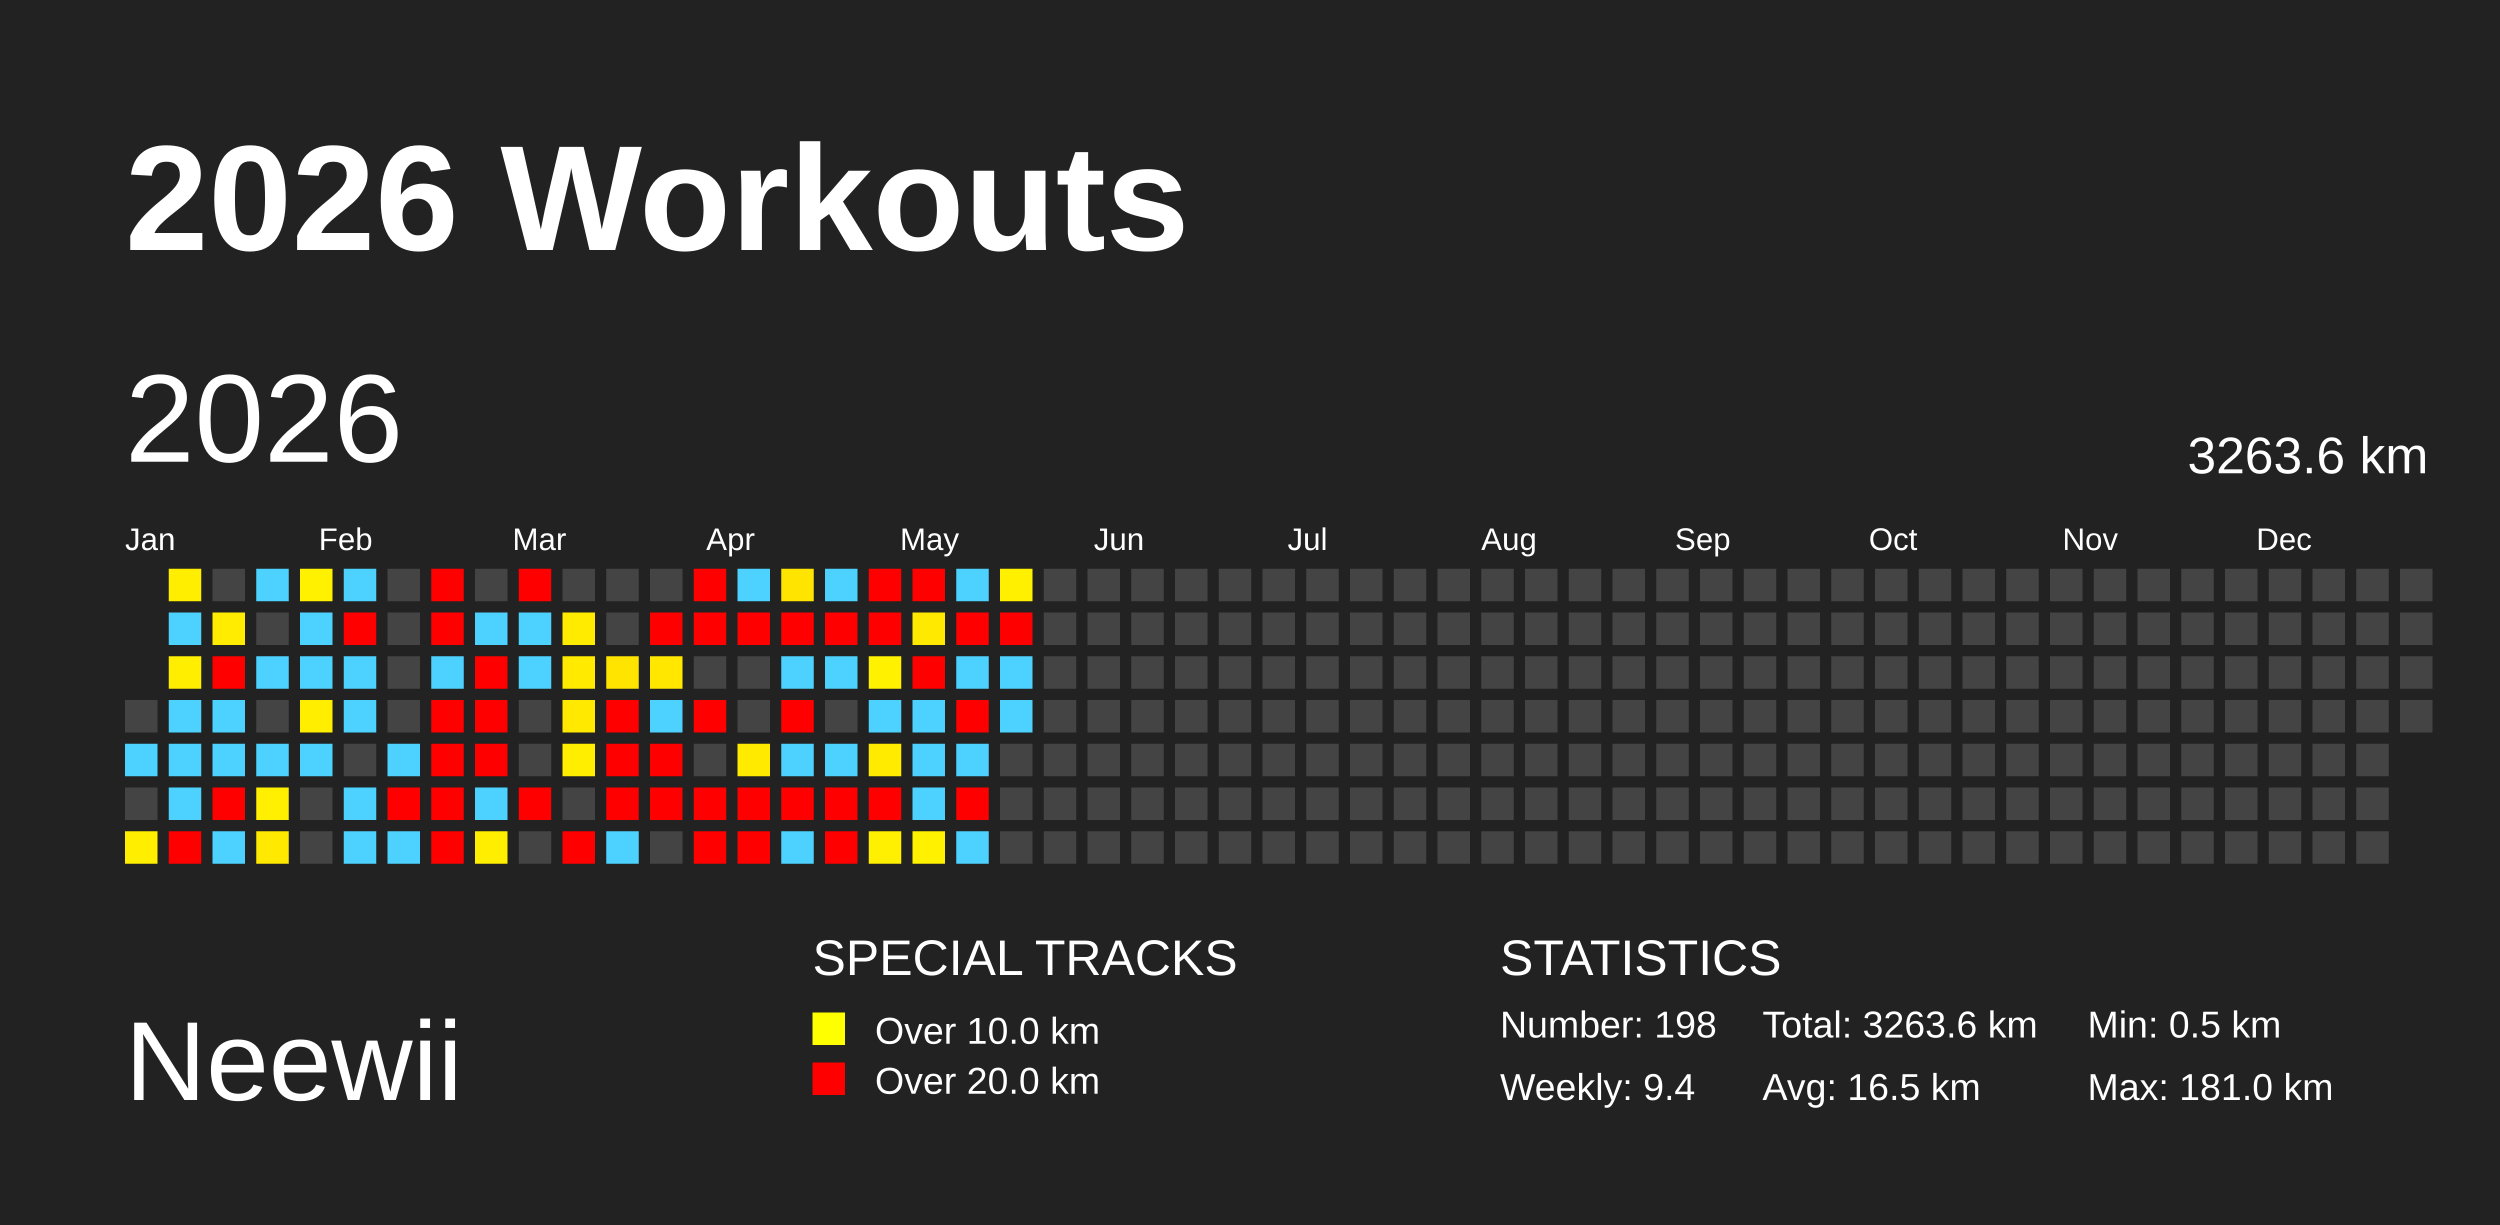
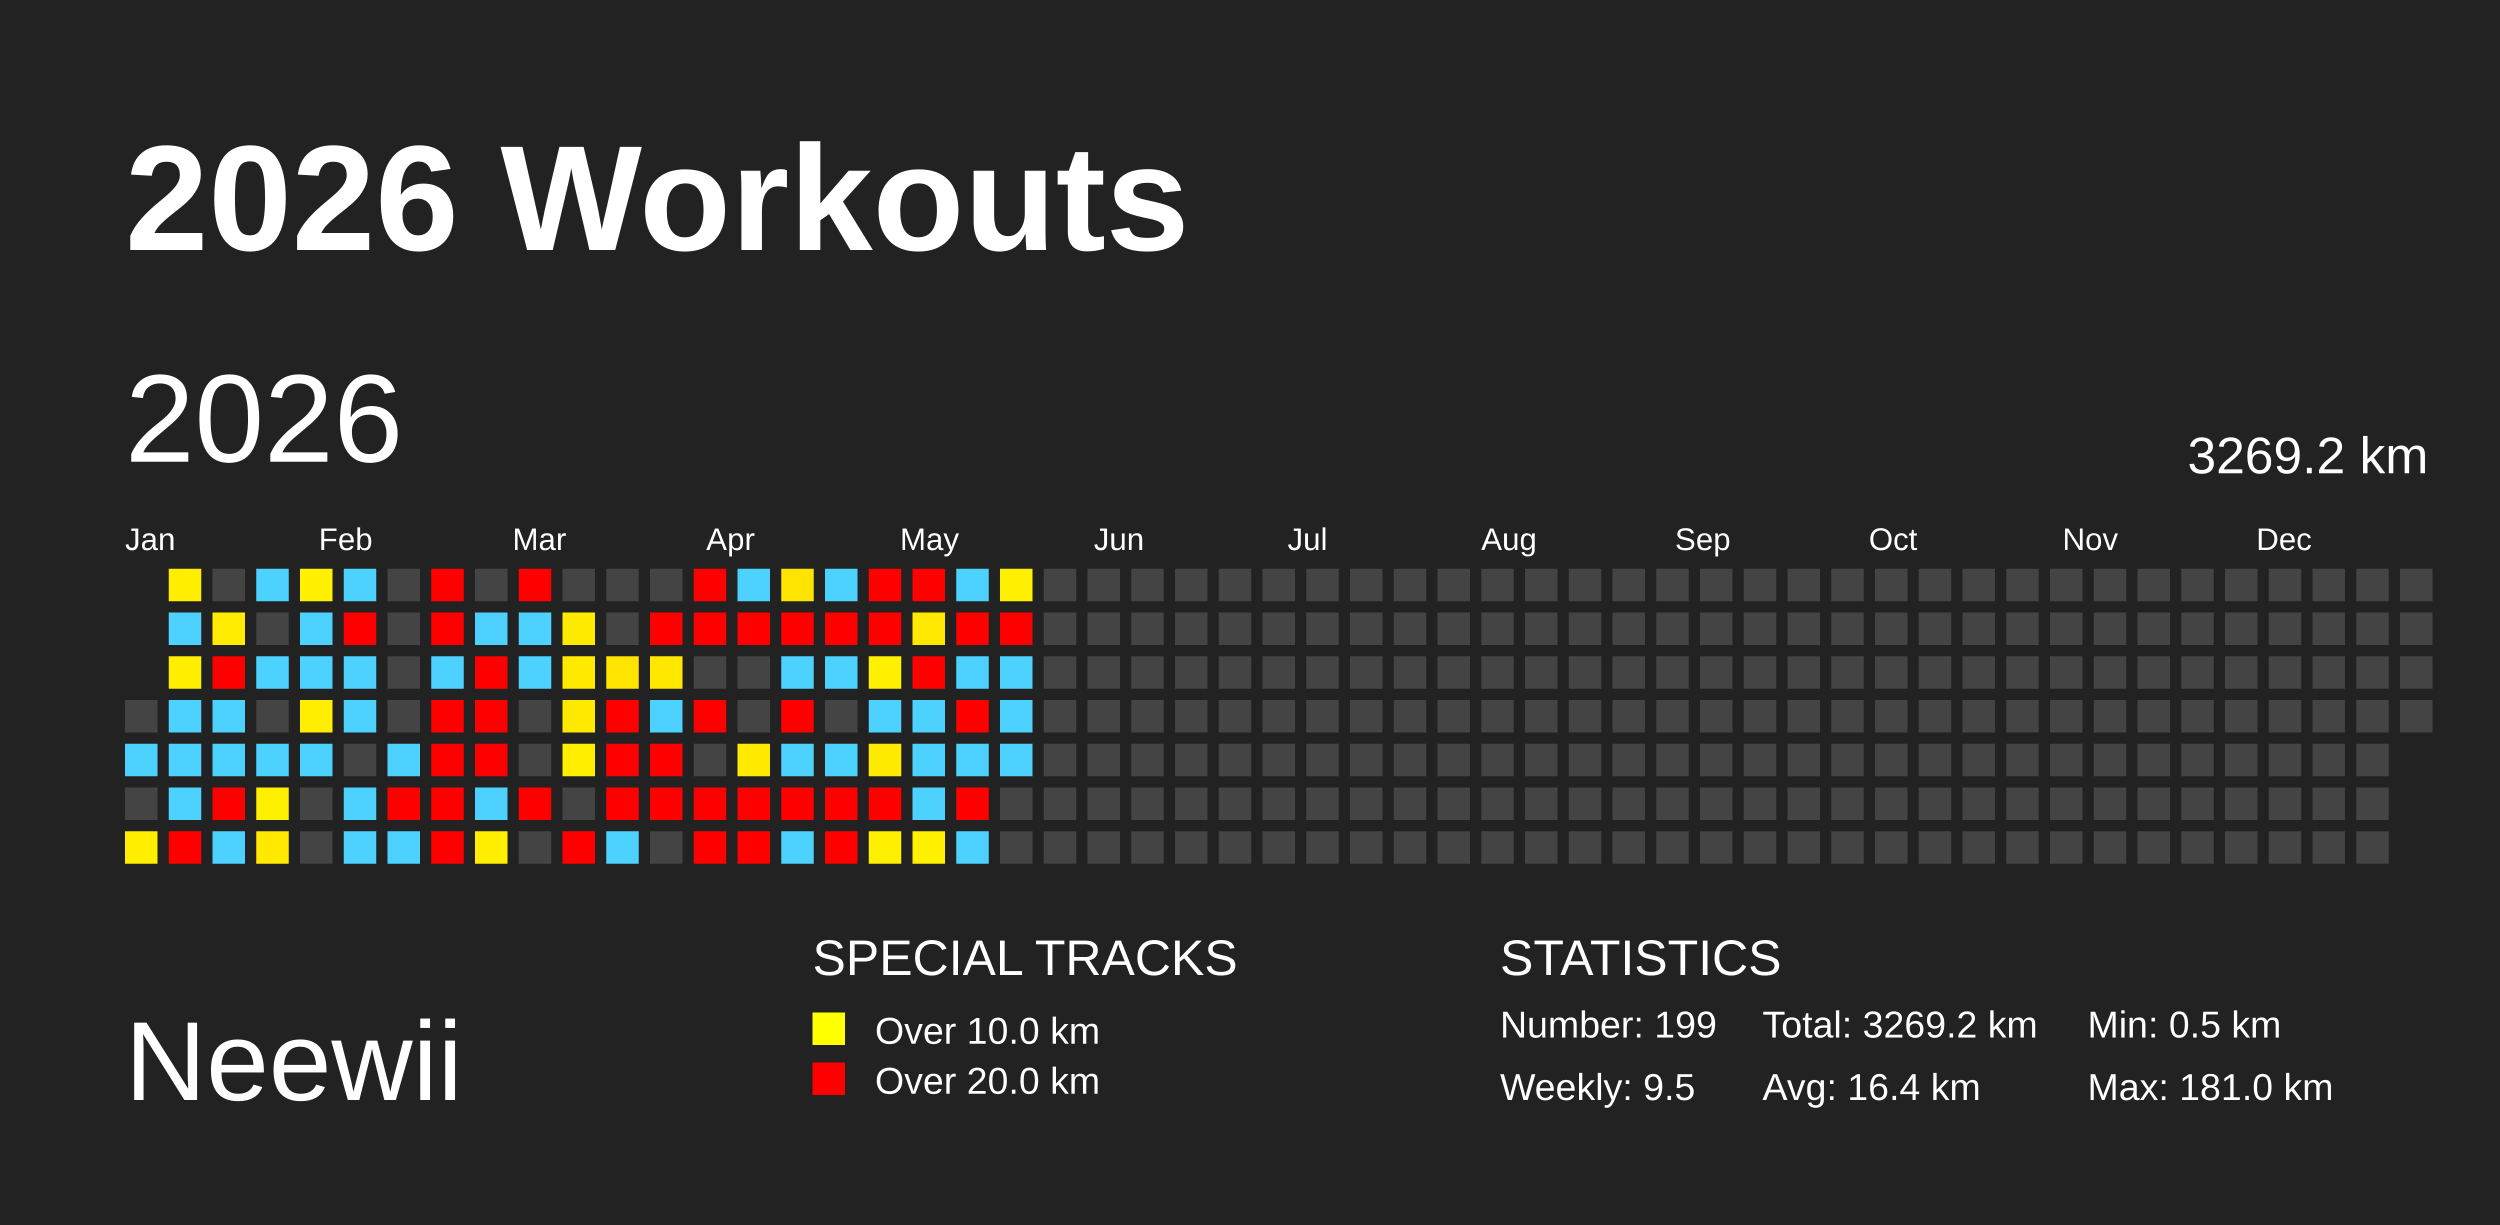
<svg xmlns="http://www.w3.org/2000/svg" baseProfile="full" height="98mm" version="1.1" viewBox="0,0,200,98" width="200mm">
  <defs />
  <rect fill="#222222" height="98" width="200" x="0" y="0" />
  <text fill="#FFFFFF" style="font-size:12px; font-family:Arial; font-weight:bold;" x="10" y="20">2026 Workouts</text>
  <text fill="#FFFFFF" style="font-size:9px; font-family:Arial" x="10" y="88">Neewii</text>
  <text fill="#FFFFFF" style="font-size:4px; font-family:Arial" x="65" y="78">SPECIAL TRACKS</text>
  <rect fill="yellow" height="2.6" width="2.6" x="65" y="81" />
  <text fill="#FFFFFF" style="font-size:3px; font-family:Arial" x="70" y="83.5">Over 10.0 km</text>
  <rect fill="red" height="2.6" width="2.6" x="65" y="85" />
  <text fill="#FFFFFF" style="font-size:3px; font-family:Arial" x="70" y="87.5">Over 20.0 km</text>
  <text fill="#FFFFFF" style="font-size:4px; font-family:Arial" x="120" y="78">STATISTICS</text>
-   <text fill="#FFFFFF" style="font-size:3px; font-family:Arial" x="120" y="83">Number: 198</text>
-   <text fill="#FFFFFF" style="font-size:3px; font-family:Arial" x="120" y="88">Weekly: 9.4</text>
-   <text fill="#FFFFFF" style="font-size:3px; font-family:Arial" x="141" y="83">Total: 3263.6 km</text>
-   <text fill="#FFFFFF" style="font-size:3px; font-family:Arial" x="141" y="88">Avg: 16.5 km</text>
+   <text fill="#FFFFFF" style="font-size:3px; font-family:Arial" x="120" y="83">Number: 199</text>
+   <text fill="#FFFFFF" style="font-size:3px; font-family:Arial" x="120" y="88">Weekly: 9.5</text>
+   <text fill="#FFFFFF" style="font-size:3px; font-family:Arial" x="141" y="83">Total: 3269.2 km</text>
+   <text fill="#FFFFFF" style="font-size:3px; font-family:Arial" x="141" y="88">Avg: 16.4 km</text>
  <text fill="#FFFFFF" style="font-size:3px; font-family:Arial" x="167" y="83">Min: 0.5 km</text>
  <text fill="#FFFFFF" style="font-size:3px; font-family:Arial" x="167" y="88">Max: 181.0 km</text>
  <text dominant-baseline="hanging" fill="#FFFFFF" style="font-size:10.0px; font-family:Arial;" x="10" y="30">2026</text>
-   <text dominant-baseline="hanging" fill="#FFFFFF" style="font-size:4.125px; font-family:Arial;" x="175" y="35">3263.6 km</text>
+   <text dominant-baseline="hanging" fill="#FFFFFF" style="font-size:4.125px; font-family:Arial;" x="175" y="35">3269.2 km</text>
  <text fill="#FFFFFF" style="font-size:2.5px; font-family:Arial" x="10.0" y="44">Jan</text>
  <text fill="#FFFFFF" style="font-size:2.5px; font-family:Arial" x="25.5" y="44">Feb</text>
  <text fill="#FFFFFF" style="font-size:2.5px; font-family:Arial" x="41.0" y="44">Mar</text>
  <text fill="#FFFFFF" style="font-size:2.5px; font-family:Arial" x="56.5" y="44">Apr</text>
  <text fill="#FFFFFF" style="font-size:2.5px; font-family:Arial" x="72.0" y="44">May</text>
  <text fill="#FFFFFF" style="font-size:2.5px; font-family:Arial" x="87.5" y="44">Jun</text>
  <text fill="#FFFFFF" style="font-size:2.5px; font-family:Arial" x="103.0" y="44">Jul</text>
  <text fill="#FFFFFF" style="font-size:2.5px; font-family:Arial" x="118.5" y="44">Aug</text>
  <text fill="#FFFFFF" style="font-size:2.5px; font-family:Arial" x="134.0" y="44">Sep</text>
  <text fill="#FFFFFF" style="font-size:2.5px; font-family:Arial" x="149.5" y="44">Oct</text>
  <text fill="#FFFFFF" style="font-size:2.5px; font-family:Arial" x="165.0" y="44">Nov</text>
  <text fill="#FFFFFF" style="font-size:2.5px; font-family:Arial" x="180.5" y="44">Dec</text>
  <rect fill="#444444" height="2.6" width="2.6" x="10.0" y="56.0" />
  <rect fill="#4dd2ff" height="2.6" width="2.6" x="10.0" y="59.5" />
  <rect fill="#444444" height="2.6" width="2.6" x="10.0" y="63.0" />
  <rect fill="#ffee00" height="2.6" width="2.6" x="10.0" y="66.5" />
  <rect fill="#ffee00" height="2.6" width="2.6" x="13.5" y="45.5" />
  <rect fill="#4dd2ff" height="2.6" width="2.6" x="13.5" y="49.0" />
  <rect fill="#ffee00" height="2.6" width="2.6" x="13.5" y="52.5" />
  <rect fill="#4dd2ff" height="2.6" width="2.6" x="13.5" y="56.0" />
  <rect fill="#4dd2ff" height="2.6" width="2.6" x="13.5" y="59.5" />
  <rect fill="#4dd2ff" height="2.6" width="2.6" x="13.5" y="63.0" />
  <rect fill="red" height="2.6" width="2.6" x="13.5" y="66.5" />
  <rect fill="#444444" height="2.6" width="2.6" x="17.0" y="45.5" />
  <rect fill="#ffec00" height="2.6" width="2.6" x="17.0" y="49.0" />
  <rect fill="red" height="2.6" width="2.6" x="17.0" y="52.5" />
  <rect fill="#4dd2ff" height="2.6" width="2.6" x="17.0" y="56.0" />
  <rect fill="#4dd2ff" height="2.6" width="2.6" x="17.0" y="59.5" />
  <rect fill="red" height="2.6" width="2.6" x="17.0" y="63.0" />
  <rect fill="#4dd2ff" height="2.6" width="2.6" x="17.0" y="66.5" />
  <rect fill="#4dd2ff" height="2.6" width="2.6" x="20.5" y="45.5" />
  <rect fill="#444444" height="2.6" width="2.6" x="20.5" y="49.0" />
  <rect fill="#4dd2ff" height="2.6" width="2.6" x="20.5" y="52.5" />
  <rect fill="#444444" height="2.6" width="2.6" x="20.5" y="56.0" />
  <rect fill="#4dd2ff" height="2.6" width="2.6" x="20.5" y="59.5" />
  <rect fill="#ffef00" height="2.6" width="2.6" x="20.5" y="63.0" />
  <rect fill="#ffe900" height="2.6" width="2.6" x="20.5" y="66.5" />
  <rect fill="#fff100" height="2.6" width="2.6" x="24.0" y="45.5" />
  <rect fill="#4dd2ff" height="2.6" width="2.6" x="24.0" y="49.0" />
  <rect fill="#4dd2ff" height="2.6" width="2.6" x="24.0" y="52.5" />
  <rect fill="#ffee00" height="2.6" width="2.6" x="24.0" y="56.0" />
  <rect fill="#4dd2ff" height="2.6" width="2.6" x="24.0" y="59.5" />
  <rect fill="#444444" height="2.6" width="2.6" x="24.0" y="63.0" />
  <rect fill="#444444" height="2.6" width="2.6" x="24.0" y="66.5" />
  <rect fill="#4dd2ff" height="2.6" width="2.6" x="27.5" y="45.5" />
  <rect fill="red" height="2.6" width="2.6" x="27.5" y="49.0" />
  <rect fill="#4dd2ff" height="2.6" width="2.6" x="27.5" y="52.5" />
  <rect fill="#4dd2ff" height="2.6" width="2.6" x="27.5" y="56.0" />
  <rect fill="#444444" height="2.6" width="2.6" x="27.5" y="59.5" />
  <rect fill="#4dd2ff" height="2.6" width="2.6" x="27.5" y="63.0" />
  <rect fill="#4dd2ff" height="2.6" width="2.6" x="27.5" y="66.5" />
  <rect fill="#444444" height="2.6" width="2.6" x="31.0" y="45.5" />
  <rect fill="#444444" height="2.6" width="2.6" x="31.0" y="49.0" />
  <rect fill="#444444" height="2.6" width="2.6" x="31.0" y="52.5" />
  <rect fill="#444444" height="2.6" width="2.6" x="31.0" y="56.0" />
  <rect fill="#4dd2ff" height="2.6" width="2.6" x="31.0" y="59.5" />
  <rect fill="red" height="2.6" width="2.6" x="31.0" y="63.0" />
  <rect fill="#4dd2ff" height="2.6" width="2.6" x="31.0" y="66.5" />
  <rect fill="red" height="2.6" width="2.6" x="34.5" y="45.5" />
  <rect fill="red" height="2.6" width="2.6" x="34.5" y="49.0" />
  <rect fill="#4dd2ff" height="2.6" width="2.6" x="34.5" y="52.5" />
  <rect fill="red" height="2.6" width="2.6" x="34.5" y="56.0" />
  <rect fill="red" height="2.6" width="2.6" x="34.5" y="59.5" />
  <rect fill="red" height="2.6" width="2.6" x="34.5" y="63.0" />
  <rect fill="red" height="2.6" width="2.6" x="34.5" y="66.5" />
  <rect fill="#444444" height="2.6" width="2.6" x="38.0" y="45.5" />
  <rect fill="#4dd2ff" height="2.6" width="2.6" x="38.0" y="49.0" />
  <rect fill="red" height="2.6" width="2.6" x="38.0" y="52.5" />
  <rect fill="red" height="2.6" width="2.6" x="38.0" y="56.0" />
  <rect fill="red" height="2.6" width="2.6" x="38.0" y="59.5" />
  <rect fill="#4dd2ff" height="2.6" width="2.6" x="38.0" y="63.0" />
  <rect fill="#ffee00" height="2.6" width="2.6" x="38.0" y="66.5" />
  <rect fill="red" height="2.6" width="2.6" x="41.5" y="45.5" />
  <rect fill="#4dd2ff" height="2.6" width="2.6" x="41.5" y="49.0" />
  <rect fill="#4dd2ff" height="2.6" width="2.6" x="41.5" y="52.5" />
  <rect fill="#444444" height="2.6" width="2.6" x="41.5" y="56.0" />
  <rect fill="#444444" height="2.6" width="2.6" x="41.5" y="59.5" />
  <rect fill="red" height="2.6" width="2.6" x="41.5" y="63.0" />
  <rect fill="#444444" height="2.6" width="2.6" x="41.5" y="66.5" />
  <rect fill="#444444" height="2.6" width="2.6" x="45.0" y="45.5" />
  <rect fill="#ffeb00" height="2.6" width="2.6" x="45.0" y="49.0" />
  <rect fill="#ffea00" height="2.6" width="2.6" x="45.0" y="52.5" />
  <rect fill="#ffe900" height="2.6" width="2.6" x="45.0" y="56.0" />
  <rect fill="#ffee00" height="2.6" width="2.6" x="45.0" y="59.5" />
  <rect fill="#444444" height="2.6" width="2.6" x="45.0" y="63.0" />
  <rect fill="red" height="2.6" width="2.6" x="45.0" y="66.5" />
  <rect fill="#444444" height="2.6" width="2.6" x="48.5" y="45.5" />
  <rect fill="#444444" height="2.6" width="2.6" x="48.5" y="49.0" />
  <rect fill="#ffe400" height="2.6" width="2.6" x="48.5" y="52.5" />
  <rect fill="red" height="2.6" width="2.6" x="48.5" y="56.0" />
  <rect fill="red" height="2.6" width="2.6" x="48.5" y="59.5" />
  <rect fill="red" height="2.6" width="2.6" x="48.5" y="63.0" />
  <rect fill="#4dd2ff" height="2.6" width="2.6" x="48.5" y="66.5" />
  <rect fill="#444444" height="2.6" width="2.6" x="52.0" y="45.5" />
  <rect fill="red" height="2.6" width="2.6" x="52.0" y="49.0" />
  <rect fill="#ffe700" height="2.6" width="2.6" x="52.0" y="52.5" />
  <rect fill="#4dd2ff" height="2.6" width="2.6" x="52.0" y="56.0" />
  <rect fill="red" height="2.6" width="2.6" x="52.0" y="59.5" />
  <rect fill="red" height="2.6" width="2.6" x="52.0" y="63.0" />
  <rect fill="#444444" height="2.6" width="2.6" x="52.0" y="66.5" />
  <rect fill="red" height="2.6" width="2.6" x="55.5" y="45.5" />
  <rect fill="red" height="2.6" width="2.6" x="55.5" y="49.0" />
  <rect fill="#444444" height="2.6" width="2.6" x="55.5" y="52.5" />
  <rect fill="red" height="2.6" width="2.6" x="55.5" y="56.0" />
  <rect fill="#444444" height="2.6" width="2.6" x="55.5" y="59.5" />
  <rect fill="red" height="2.6" width="2.6" x="55.5" y="63.0" />
  <rect fill="red" height="2.6" width="2.6" x="55.5" y="66.5" />
  <rect fill="#4dd2ff" height="2.6" width="2.6" x="59.0" y="45.5" />
  <rect fill="red" height="2.6" width="2.6" x="59.0" y="49.0" />
  <rect fill="#444444" height="2.6" width="2.6" x="59.0" y="52.5" />
  <rect fill="#444444" height="2.6" width="2.6" x="59.0" y="56.0" />
  <rect fill="#ffea00" height="2.6" width="2.6" x="59.0" y="59.5" />
  <rect fill="red" height="2.6" width="2.6" x="59.0" y="63.0" />
  <rect fill="red" height="2.6" width="2.6" x="59.0" y="66.5" />
  <rect fill="#ffe400" height="2.6" width="2.6" x="62.5" y="45.5" />
  <rect fill="red" height="2.6" width="2.6" x="62.5" y="49.0" />
  <rect fill="#4dd2ff" height="2.6" width="2.6" x="62.5" y="52.5" />
  <rect fill="red" height="2.6" width="2.6" x="62.5" y="56.0" />
  <rect fill="#4dd2ff" height="2.6" width="2.6" x="62.5" y="59.5" />
  <rect fill="red" height="2.6" width="2.6" x="62.5" y="63.0" />
  <rect fill="#4dd2ff" height="2.6" width="2.6" x="62.5" y="66.5" />
  <rect fill="#4dd2ff" height="2.6" width="2.6" x="66.0" y="45.5" />
  <rect fill="red" height="2.6" width="2.6" x="66.0" y="49.0" />
  <rect fill="#4dd2ff" height="2.6" width="2.6" x="66.0" y="52.5" />
  <rect fill="#444444" height="2.6" width="2.6" x="66.0" y="56.0" />
  <rect fill="#4dd2ff" height="2.6" width="2.6" x="66.0" y="59.5" />
  <rect fill="red" height="2.6" width="2.6" x="66.0" y="63.0" />
  <rect fill="red" height="2.6" width="2.6" x="66.0" y="66.5" />
  <rect fill="red" height="2.6" width="2.6" x="69.5" y="45.5" />
  <rect fill="red" height="2.6" width="2.6" x="69.5" y="49.0" />
  <rect fill="#fff100" height="2.6" width="2.6" x="69.5" y="52.5" />
  <rect fill="#4dd2ff" height="2.6" width="2.6" x="69.5" y="56.0" />
  <rect fill="#ffeb00" height="2.6" width="2.6" x="69.5" y="59.5" />
  <rect fill="red" height="2.6" width="2.6" x="69.5" y="63.0" />
  <rect fill="#ffef00" height="2.6" width="2.6" x="69.5" y="66.5" />
  <rect fill="red" height="2.6" width="2.6" x="73.0" y="45.5" />
  <rect fill="#ffe900" height="2.6" width="2.6" x="73.0" y="49.0" />
  <rect fill="red" height="2.6" width="2.6" x="73.0" y="52.5" />
  <rect fill="#4dd2ff" height="2.6" width="2.6" x="73.0" y="56.0" />
  <rect fill="#4dd2ff" height="2.6" width="2.6" x="73.0" y="59.5" />
  <rect fill="#4dd2ff" height="2.6" width="2.6" x="73.0" y="63.0" />
  <rect fill="#fff100" height="2.6" width="2.6" x="73.0" y="66.5" />
  <rect fill="#4dd2ff" height="2.6" width="2.6" x="76.5" y="45.5" />
  <rect fill="red" height="2.6" width="2.6" x="76.5" y="49.0" />
  <rect fill="#4dd2ff" height="2.6" width="2.6" x="76.5" y="52.5" />
  <rect fill="red" height="2.6" width="2.6" x="76.5" y="56.0" />
  <rect fill="#4dd2ff" height="2.6" width="2.6" x="76.5" y="59.5" />
  <rect fill="red" height="2.6" width="2.6" x="76.5" y="63.0" />
  <rect fill="#4dd2ff" height="2.6" width="2.6" x="76.5" y="66.5" />
  <rect fill="#fff000" height="2.6" width="2.6" x="80.0" y="45.5" />
  <rect fill="red" height="2.6" width="2.6" x="80.0" y="49.0" />
  <rect fill="#4dd2ff" height="2.6" width="2.6" x="80.0" y="52.5" />
  <rect fill="#4dd2ff" height="2.6" width="2.6" x="80.0" y="56.0" />
-   <rect fill="#444444" height="2.6" width="2.6" x="80.0" y="59.5" />
+   <rect fill="#4dd2ff" height="2.6" width="2.6" x="80.0" y="59.5" />
  <rect fill="#444444" height="2.6" width="2.6" x="80.0" y="63.0" />
  <rect fill="#444444" height="2.6" width="2.6" x="80.0" y="66.5" />
  <rect fill="#444444" height="2.6" width="2.6" x="83.5" y="45.5" />
  <rect fill="#444444" height="2.6" width="2.6" x="83.5" y="49.0" />
  <rect fill="#444444" height="2.6" width="2.6" x="83.5" y="52.5" />
  <rect fill="#444444" height="2.6" width="2.6" x="83.5" y="56.0" />
  <rect fill="#444444" height="2.6" width="2.6" x="83.5" y="59.5" />
  <rect fill="#444444" height="2.6" width="2.6" x="83.5" y="63.0" />
  <rect fill="#444444" height="2.6" width="2.6" x="83.5" y="66.5" />
  <rect fill="#444444" height="2.6" width="2.6" x="87.0" y="45.5" />
  <rect fill="#444444" height="2.6" width="2.6" x="87.0" y="49.0" />
  <rect fill="#444444" height="2.6" width="2.6" x="87.0" y="52.5" />
  <rect fill="#444444" height="2.6" width="2.6" x="87.0" y="56.0" />
  <rect fill="#444444" height="2.6" width="2.6" x="87.0" y="59.5" />
  <rect fill="#444444" height="2.6" width="2.6" x="87.0" y="63.0" />
  <rect fill="#444444" height="2.6" width="2.6" x="87.0" y="66.5" />
  <rect fill="#444444" height="2.6" width="2.6" x="90.5" y="45.5" />
  <rect fill="#444444" height="2.6" width="2.6" x="90.5" y="49.0" />
  <rect fill="#444444" height="2.6" width="2.6" x="90.5" y="52.5" />
  <rect fill="#444444" height="2.6" width="2.6" x="90.5" y="56.0" />
  <rect fill="#444444" height="2.6" width="2.6" x="90.5" y="59.5" />
  <rect fill="#444444" height="2.6" width="2.6" x="90.5" y="63.0" />
  <rect fill="#444444" height="2.6" width="2.6" x="90.5" y="66.5" />
  <rect fill="#444444" height="2.6" width="2.6" x="94.0" y="45.5" />
  <rect fill="#444444" height="2.6" width="2.6" x="94.0" y="49.0" />
  <rect fill="#444444" height="2.6" width="2.6" x="94.0" y="52.5" />
  <rect fill="#444444" height="2.6" width="2.6" x="94.0" y="56.0" />
  <rect fill="#444444" height="2.6" width="2.6" x="94.0" y="59.5" />
  <rect fill="#444444" height="2.6" width="2.6" x="94.0" y="63.0" />
  <rect fill="#444444" height="2.6" width="2.6" x="94.0" y="66.5" />
  <rect fill="#444444" height="2.6" width="2.6" x="97.5" y="45.5" />
  <rect fill="#444444" height="2.6" width="2.6" x="97.5" y="49.0" />
  <rect fill="#444444" height="2.6" width="2.6" x="97.5" y="52.5" />
  <rect fill="#444444" height="2.6" width="2.6" x="97.5" y="56.0" />
  <rect fill="#444444" height="2.6" width="2.6" x="97.5" y="59.5" />
  <rect fill="#444444" height="2.6" width="2.6" x="97.5" y="63.0" />
  <rect fill="#444444" height="2.6" width="2.6" x="97.5" y="66.5" />
  <rect fill="#444444" height="2.6" width="2.6" x="101.0" y="45.5" />
  <rect fill="#444444" height="2.6" width="2.6" x="101.0" y="49.0" />
  <rect fill="#444444" height="2.6" width="2.6" x="101.0" y="52.5" />
  <rect fill="#444444" height="2.6" width="2.6" x="101.0" y="56.0" />
  <rect fill="#444444" height="2.6" width="2.6" x="101.0" y="59.5" />
  <rect fill="#444444" height="2.6" width="2.6" x="101.0" y="63.0" />
  <rect fill="#444444" height="2.6" width="2.6" x="101.0" y="66.5" />
  <rect fill="#444444" height="2.6" width="2.6" x="104.5" y="45.5" />
  <rect fill="#444444" height="2.6" width="2.6" x="104.5" y="49.0" />
  <rect fill="#444444" height="2.6" width="2.6" x="104.5" y="52.5" />
  <rect fill="#444444" height="2.6" width="2.6" x="104.5" y="56.0" />
  <rect fill="#444444" height="2.6" width="2.6" x="104.5" y="59.5" />
  <rect fill="#444444" height="2.6" width="2.6" x="104.5" y="63.0" />
  <rect fill="#444444" height="2.6" width="2.6" x="104.5" y="66.5" />
  <rect fill="#444444" height="2.6" width="2.6" x="108.0" y="45.5" />
  <rect fill="#444444" height="2.6" width="2.6" x="108.0" y="49.0" />
  <rect fill="#444444" height="2.6" width="2.6" x="108.0" y="52.5" />
  <rect fill="#444444" height="2.6" width="2.6" x="108.0" y="56.0" />
  <rect fill="#444444" height="2.6" width="2.6" x="108.0" y="59.5" />
  <rect fill="#444444" height="2.6" width="2.6" x="108.0" y="63.0" />
  <rect fill="#444444" height="2.6" width="2.6" x="108.0" y="66.5" />
  <rect fill="#444444" height="2.6" width="2.6" x="111.5" y="45.5" />
  <rect fill="#444444" height="2.6" width="2.6" x="111.5" y="49.0" />
  <rect fill="#444444" height="2.6" width="2.6" x="111.5" y="52.5" />
  <rect fill="#444444" height="2.6" width="2.6" x="111.5" y="56.0" />
  <rect fill="#444444" height="2.6" width="2.6" x="111.5" y="59.5" />
  <rect fill="#444444" height="2.6" width="2.6" x="111.5" y="63.0" />
  <rect fill="#444444" height="2.6" width="2.6" x="111.5" y="66.5" />
  <rect fill="#444444" height="2.6" width="2.6" x="115.0" y="45.5" />
  <rect fill="#444444" height="2.6" width="2.6" x="115.0" y="49.0" />
  <rect fill="#444444" height="2.6" width="2.6" x="115.0" y="52.5" />
  <rect fill="#444444" height="2.6" width="2.6" x="115.0" y="56.0" />
  <rect fill="#444444" height="2.6" width="2.6" x="115.0" y="59.5" />
  <rect fill="#444444" height="2.6" width="2.6" x="115.0" y="63.0" />
  <rect fill="#444444" height="2.6" width="2.6" x="115.0" y="66.5" />
  <rect fill="#444444" height="2.6" width="2.6" x="118.5" y="45.5" />
  <rect fill="#444444" height="2.6" width="2.6" x="118.5" y="49.0" />
  <rect fill="#444444" height="2.6" width="2.6" x="118.5" y="52.5" />
  <rect fill="#444444" height="2.6" width="2.6" x="118.5" y="56.0" />
  <rect fill="#444444" height="2.6" width="2.6" x="118.5" y="59.5" />
  <rect fill="#444444" height="2.6" width="2.6" x="118.5" y="63.0" />
  <rect fill="#444444" height="2.6" width="2.6" x="118.5" y="66.5" />
  <rect fill="#444444" height="2.6" width="2.6" x="122.0" y="45.5" />
  <rect fill="#444444" height="2.6" width="2.6" x="122.0" y="49.0" />
  <rect fill="#444444" height="2.6" width="2.6" x="122.0" y="52.5" />
  <rect fill="#444444" height="2.6" width="2.6" x="122.0" y="56.0" />
  <rect fill="#444444" height="2.6" width="2.6" x="122.0" y="59.5" />
  <rect fill="#444444" height="2.6" width="2.6" x="122.0" y="63.0" />
  <rect fill="#444444" height="2.6" width="2.6" x="122.0" y="66.5" />
  <rect fill="#444444" height="2.6" width="2.6" x="125.5" y="45.5" />
  <rect fill="#444444" height="2.6" width="2.6" x="125.5" y="49.0" />
  <rect fill="#444444" height="2.6" width="2.6" x="125.5" y="52.5" />
  <rect fill="#444444" height="2.6" width="2.6" x="125.5" y="56.0" />
  <rect fill="#444444" height="2.6" width="2.6" x="125.5" y="59.5" />
  <rect fill="#444444" height="2.6" width="2.6" x="125.5" y="63.0" />
  <rect fill="#444444" height="2.6" width="2.6" x="125.5" y="66.5" />
  <rect fill="#444444" height="2.6" width="2.6" x="129.0" y="45.5" />
  <rect fill="#444444" height="2.6" width="2.6" x="129.0" y="49.0" />
  <rect fill="#444444" height="2.6" width="2.6" x="129.0" y="52.5" />
  <rect fill="#444444" height="2.6" width="2.6" x="129.0" y="56.0" />
  <rect fill="#444444" height="2.6" width="2.6" x="129.0" y="59.5" />
  <rect fill="#444444" height="2.6" width="2.6" x="129.0" y="63.0" />
  <rect fill="#444444" height="2.6" width="2.6" x="129.0" y="66.5" />
  <rect fill="#444444" height="2.6" width="2.6" x="132.5" y="45.5" />
  <rect fill="#444444" height="2.6" width="2.6" x="132.5" y="49.0" />
  <rect fill="#444444" height="2.6" width="2.6" x="132.5" y="52.5" />
  <rect fill="#444444" height="2.6" width="2.6" x="132.5" y="56.0" />
  <rect fill="#444444" height="2.6" width="2.6" x="132.5" y="59.5" />
  <rect fill="#444444" height="2.6" width="2.6" x="132.5" y="63.0" />
  <rect fill="#444444" height="2.6" width="2.6" x="132.5" y="66.5" />
  <rect fill="#444444" height="2.6" width="2.6" x="136.0" y="45.5" />
  <rect fill="#444444" height="2.6" width="2.6" x="136.0" y="49.0" />
  <rect fill="#444444" height="2.6" width="2.6" x="136.0" y="52.5" />
  <rect fill="#444444" height="2.6" width="2.6" x="136.0" y="56.0" />
  <rect fill="#444444" height="2.6" width="2.6" x="136.0" y="59.5" />
  <rect fill="#444444" height="2.6" width="2.6" x="136.0" y="63.0" />
  <rect fill="#444444" height="2.6" width="2.6" x="136.0" y="66.5" />
  <rect fill="#444444" height="2.6" width="2.6" x="139.5" y="45.5" />
  <rect fill="#444444" height="2.6" width="2.6" x="139.5" y="49.0" />
  <rect fill="#444444" height="2.6" width="2.6" x="139.5" y="52.5" />
  <rect fill="#444444" height="2.6" width="2.6" x="139.5" y="56.0" />
  <rect fill="#444444" height="2.6" width="2.6" x="139.5" y="59.5" />
  <rect fill="#444444" height="2.6" width="2.6" x="139.5" y="63.0" />
  <rect fill="#444444" height="2.6" width="2.6" x="139.5" y="66.5" />
  <rect fill="#444444" height="2.6" width="2.6" x="143.0" y="45.5" />
  <rect fill="#444444" height="2.6" width="2.6" x="143.0" y="49.0" />
  <rect fill="#444444" height="2.6" width="2.6" x="143.0" y="52.5" />
  <rect fill="#444444" height="2.6" width="2.6" x="143.0" y="56.0" />
  <rect fill="#444444" height="2.6" width="2.6" x="143.0" y="59.5" />
  <rect fill="#444444" height="2.6" width="2.6" x="143.0" y="63.0" />
  <rect fill="#444444" height="2.6" width="2.6" x="143.0" y="66.5" />
  <rect fill="#444444" height="2.6" width="2.6" x="146.5" y="45.5" />
  <rect fill="#444444" height="2.6" width="2.6" x="146.5" y="49.0" />
  <rect fill="#444444" height="2.6" width="2.6" x="146.5" y="52.5" />
  <rect fill="#444444" height="2.6" width="2.6" x="146.5" y="56.0" />
  <rect fill="#444444" height="2.6" width="2.6" x="146.5" y="59.5" />
  <rect fill="#444444" height="2.6" width="2.6" x="146.5" y="63.0" />
  <rect fill="#444444" height="2.6" width="2.6" x="146.5" y="66.5" />
  <rect fill="#444444" height="2.6" width="2.6" x="150.0" y="45.5" />
  <rect fill="#444444" height="2.6" width="2.6" x="150.0" y="49.0" />
  <rect fill="#444444" height="2.6" width="2.6" x="150.0" y="52.5" />
  <rect fill="#444444" height="2.6" width="2.6" x="150.0" y="56.0" />
  <rect fill="#444444" height="2.6" width="2.6" x="150.0" y="59.5" />
  <rect fill="#444444" height="2.6" width="2.6" x="150.0" y="63.0" />
  <rect fill="#444444" height="2.6" width="2.6" x="150.0" y="66.5" />
  <rect fill="#444444" height="2.6" width="2.6" x="153.5" y="45.5" />
  <rect fill="#444444" height="2.6" width="2.6" x="153.5" y="49.0" />
  <rect fill="#444444" height="2.6" width="2.6" x="153.5" y="52.5" />
  <rect fill="#444444" height="2.6" width="2.6" x="153.5" y="56.0" />
  <rect fill="#444444" height="2.6" width="2.6" x="153.5" y="59.5" />
  <rect fill="#444444" height="2.6" width="2.6" x="153.5" y="63.0" />
  <rect fill="#444444" height="2.6" width="2.6" x="153.5" y="66.5" />
  <rect fill="#444444" height="2.6" width="2.6" x="157.0" y="45.5" />
  <rect fill="#444444" height="2.6" width="2.6" x="157.0" y="49.0" />
  <rect fill="#444444" height="2.6" width="2.6" x="157.0" y="52.5" />
  <rect fill="#444444" height="2.6" width="2.6" x="157.0" y="56.0" />
  <rect fill="#444444" height="2.6" width="2.6" x="157.0" y="59.5" />
  <rect fill="#444444" height="2.6" width="2.6" x="157.0" y="63.0" />
  <rect fill="#444444" height="2.6" width="2.6" x="157.0" y="66.5" />
  <rect fill="#444444" height="2.6" width="2.6" x="160.5" y="45.5" />
  <rect fill="#444444" height="2.6" width="2.6" x="160.5" y="49.0" />
  <rect fill="#444444" height="2.6" width="2.6" x="160.5" y="52.5" />
  <rect fill="#444444" height="2.6" width="2.6" x="160.5" y="56.0" />
  <rect fill="#444444" height="2.6" width="2.6" x="160.5" y="59.5" />
  <rect fill="#444444" height="2.6" width="2.6" x="160.5" y="63.0" />
  <rect fill="#444444" height="2.6" width="2.6" x="160.5" y="66.5" />
  <rect fill="#444444" height="2.6" width="2.6" x="164.0" y="45.5" />
  <rect fill="#444444" height="2.6" width="2.6" x="164.0" y="49.0" />
  <rect fill="#444444" height="2.6" width="2.6" x="164.0" y="52.5" />
  <rect fill="#444444" height="2.6" width="2.6" x="164.0" y="56.0" />
  <rect fill="#444444" height="2.6" width="2.6" x="164.0" y="59.5" />
  <rect fill="#444444" height="2.6" width="2.6" x="164.0" y="63.0" />
  <rect fill="#444444" height="2.6" width="2.6" x="164.0" y="66.5" />
  <rect fill="#444444" height="2.6" width="2.6" x="167.5" y="45.5" />
  <rect fill="#444444" height="2.6" width="2.6" x="167.5" y="49.0" />
  <rect fill="#444444" height="2.6" width="2.6" x="167.5" y="52.5" />
  <rect fill="#444444" height="2.6" width="2.6" x="167.5" y="56.0" />
  <rect fill="#444444" height="2.6" width="2.6" x="167.5" y="59.5" />
  <rect fill="#444444" height="2.6" width="2.6" x="167.5" y="63.0" />
  <rect fill="#444444" height="2.6" width="2.6" x="167.5" y="66.5" />
  <rect fill="#444444" height="2.6" width="2.6" x="171.0" y="45.5" />
  <rect fill="#444444" height="2.6" width="2.6" x="171.0" y="49.0" />
  <rect fill="#444444" height="2.6" width="2.6" x="171.0" y="52.5" />
  <rect fill="#444444" height="2.6" width="2.6" x="171.0" y="56.0" />
  <rect fill="#444444" height="2.6" width="2.6" x="171.0" y="59.5" />
  <rect fill="#444444" height="2.6" width="2.6" x="171.0" y="63.0" />
  <rect fill="#444444" height="2.6" width="2.6" x="171.0" y="66.5" />
  <rect fill="#444444" height="2.6" width="2.6" x="174.5" y="45.5" />
  <rect fill="#444444" height="2.6" width="2.6" x="174.5" y="49.0" />
  <rect fill="#444444" height="2.6" width="2.6" x="174.5" y="52.5" />
  <rect fill="#444444" height="2.6" width="2.6" x="174.5" y="56.0" />
  <rect fill="#444444" height="2.6" width="2.6" x="174.5" y="59.5" />
  <rect fill="#444444" height="2.6" width="2.6" x="174.5" y="63.0" />
  <rect fill="#444444" height="2.6" width="2.6" x="174.5" y="66.5" />
  <rect fill="#444444" height="2.6" width="2.6" x="178.0" y="45.5" />
  <rect fill="#444444" height="2.6" width="2.6" x="178.0" y="49.0" />
  <rect fill="#444444" height="2.6" width="2.6" x="178.0" y="52.5" />
  <rect fill="#444444" height="2.6" width="2.6" x="178.0" y="56.0" />
  <rect fill="#444444" height="2.6" width="2.6" x="178.0" y="59.5" />
  <rect fill="#444444" height="2.6" width="2.6" x="178.0" y="63.0" />
  <rect fill="#444444" height="2.6" width="2.6" x="178.0" y="66.5" />
  <rect fill="#444444" height="2.6" width="2.6" x="181.5" y="45.5" />
  <rect fill="#444444" height="2.6" width="2.6" x="181.5" y="49.0" />
  <rect fill="#444444" height="2.6" width="2.6" x="181.5" y="52.5" />
  <rect fill="#444444" height="2.6" width="2.6" x="181.5" y="56.0" />
  <rect fill="#444444" height="2.6" width="2.6" x="181.5" y="59.5" />
  <rect fill="#444444" height="2.6" width="2.6" x="181.5" y="63.0" />
  <rect fill="#444444" height="2.6" width="2.6" x="181.5" y="66.5" />
  <rect fill="#444444" height="2.6" width="2.6" x="185.0" y="45.5" />
  <rect fill="#444444" height="2.6" width="2.6" x="185.0" y="49.0" />
  <rect fill="#444444" height="2.6" width="2.6" x="185.0" y="52.5" />
  <rect fill="#444444" height="2.6" width="2.6" x="185.0" y="56.0" />
  <rect fill="#444444" height="2.6" width="2.6" x="185.0" y="59.5" />
  <rect fill="#444444" height="2.6" width="2.6" x="185.0" y="63.0" />
  <rect fill="#444444" height="2.6" width="2.6" x="185.0" y="66.5" />
  <rect fill="#444444" height="2.6" width="2.6" x="188.5" y="45.5" />
  <rect fill="#444444" height="2.6" width="2.6" x="188.5" y="49.0" />
  <rect fill="#444444" height="2.6" width="2.6" x="188.5" y="52.5" />
  <rect fill="#444444" height="2.6" width="2.6" x="188.5" y="56.0" />
  <rect fill="#444444" height="2.6" width="2.6" x="188.5" y="59.5" />
  <rect fill="#444444" height="2.6" width="2.6" x="188.5" y="63.0" />
  <rect fill="#444444" height="2.6" width="2.6" x="188.5" y="66.5" />
  <rect fill="#444444" height="2.6" width="2.6" x="192.0" y="45.5" />
  <rect fill="#444444" height="2.6" width="2.6" x="192.0" y="49.0" />
  <rect fill="#444444" height="2.6" width="2.6" x="192.0" y="52.5" />
  <rect fill="#444444" height="2.6" width="2.6" x="192.0" y="56.0" />
</svg>
